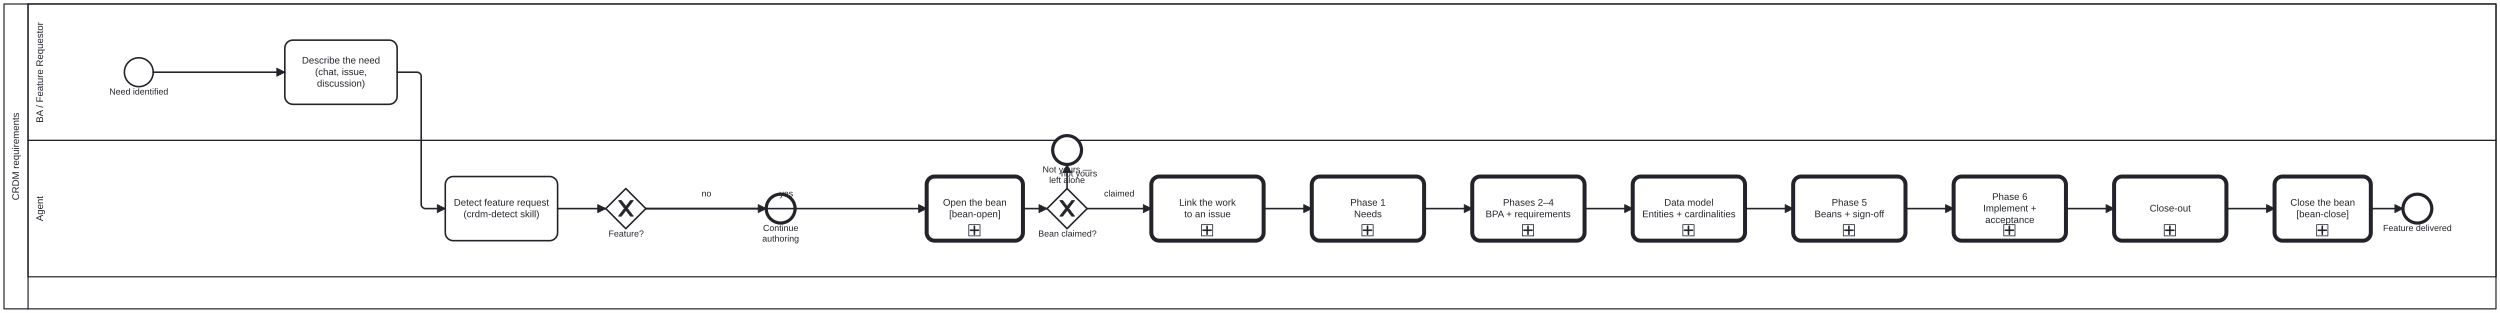
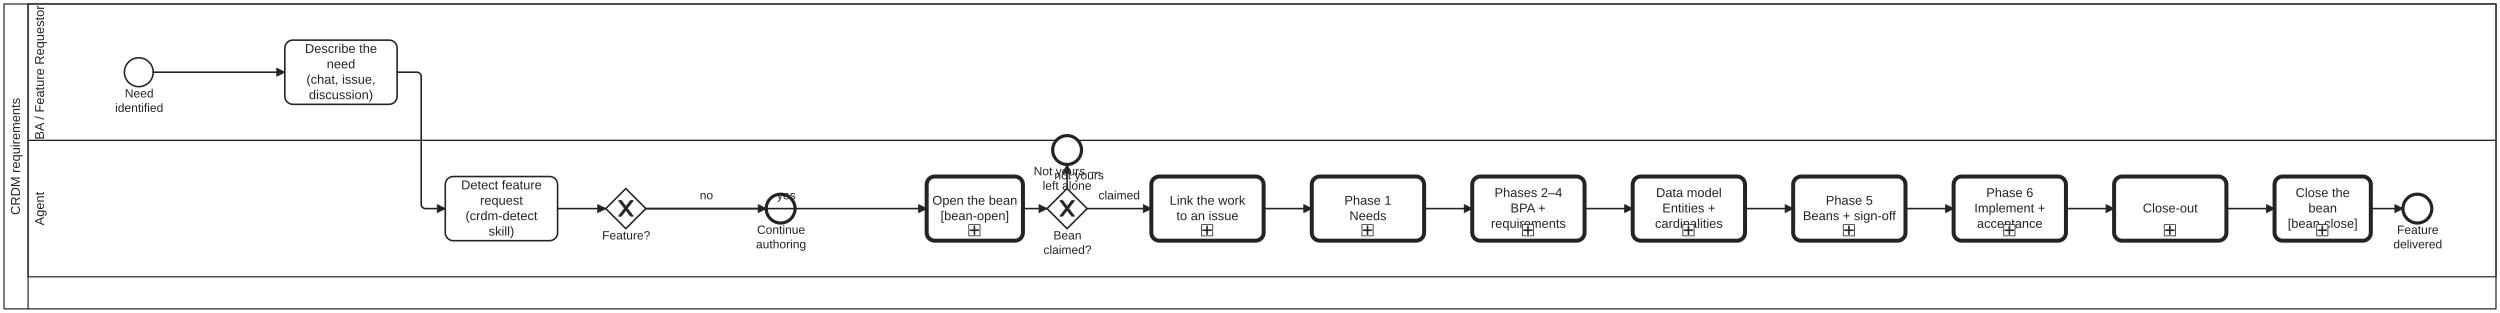
<svg xmlns="http://www.w3.org/2000/svg" width="100%" style="max-width:100%;height:auto" viewBox="155 75 3116 390" version="1.1">
  <rect x="155" y="75" width="3116" height="390" fill="#ffffff" />
  <g class="djs-group">
    <g class="djs-element djs-shape" data-element-id="Participant_Process_CRDM" style="display: block;" transform="matrix(1 0 0 1 160 80)">
      <g class="djs-visual">
        <rect x="0" y="0" width="3106" height="380" rx="0" ry="0" style="stroke-linecap: round; stroke-linejoin: round; stroke: rgb(34, 36, 42); stroke-width: 1.5px; fill: white; fill-opacity: 0.95;" />
        <path style="fill: none; stroke-linecap: round; stroke-linejoin: round; stroke: rgb(34, 36, 42); stroke-width: 1.5px;" d="M30,0L30,380" />
-         <text lineHeight="1.2" class="djs-label" style="font-family: Arial, sans-serif; font-size: 12px; font-weight: normal; fill: rgb(34, 36, 42);" transform="matrix(-1.83697e-16 -1 1 -1.83697e-16 0 380)">
-           <tspan x="135.32" y="18.6">CRDM requirements</tspan>
+         <text lineHeight="1.2" class="djs-label" style="font-family: Arial, sans-serif; font-size: 16px; font-weight: normal; fill: rgb(34, 36, 42);" transform="matrix(-1.83697e-16 -1 1 -1.83697e-16 0 380)">
+           <tspan x="117.094" y="19.8">CRDM requirements</tspan>
        </text>
      </g>
      <rect class="djs-hit djs-hit-all" x="0" y="0" width="3106" height="380" style="fill: none; stroke-opacity: 0; stroke: white; stroke-width: 15px;" />
    </g>
    <g class="djs-children">
      <g class="djs-group">
        <g class="djs-element djs-shape" data-element-id="Lane_Agent" style="display: block;" transform="matrix(1 0 0 1 190 250)">
          <g class="djs-visual">
            <rect x="0" y="0" width="3076" height="170" rx="0" ry="0" style="stroke-linecap: round; stroke-linejoin: round; stroke: rgb(34, 36, 42); stroke-width: 1.5px; fill: white; fill-opacity: 0.25;" />
-             <text lineHeight="1.2" class="djs-label" style="font-family: Arial, sans-serif; font-size: 12px; font-weight: normal; fill: rgb(34, 36, 42);" transform="matrix(-1.83697e-16 -1 1 -1.83697e-16 0 170)">
-               <tspan x="69.32" y="18.6">Agent</tspan>
+             <text lineHeight="1.2" class="djs-label" style="font-family: Arial, sans-serif; font-size: 16px; font-weight: normal; fill: rgb(34, 36, 42);" transform="matrix(-1.83697e-16 -1 1 -1.83697e-16 0 170)">
+               <tspan x="64.094" y="19.8">Agent</tspan>
            </text>
          </g>
          <rect class="djs-hit djs-hit-all" x="0" y="0" width="3076" height="170" style="fill: none; stroke-opacity: 0; stroke: white; stroke-width: 15px;" />
        </g>
      </g>
      <g class="djs-group">
        <g class="djs-element djs-shape" data-element-id="Lane_BA" style="display: block;" transform="matrix(1 0 0 1 190 80)">
          <g class="djs-visual">
            <rect x="0" y="0" width="3076" height="170" rx="0" ry="0" style="stroke-linecap: round; stroke-linejoin: round; stroke: rgb(34, 36, 42); stroke-width: 1.5px; fill: white; fill-opacity: 0.25;" />
-             <text lineHeight="1.2" class="djs-label" style="font-family: Arial, sans-serif; font-size: 12px; font-weight: normal; fill: rgb(34, 36, 42);" transform="matrix(-1.83697e-16 -1 1 -1.83697e-16 0 170)">
-               <tspan x="21.968" y="18.6">BA / Feature Requestor</tspan>
+             <text lineHeight="1.2" class="djs-label" style="font-family: Arial, sans-serif; font-size: 16px; font-weight: normal; fill: rgb(34, 36, 42);" transform="matrix(-1.83697e-16 -1 1 -1.83697e-16 0 170)">
+               <tspan x="0.957" y="19.8">BA / Feature Requestor</tspan>
            </text>
          </g>
          <rect class="djs-hit djs-hit-all" x="0" y="0" width="3076" height="170" style="fill: none; stroke-opacity: 0; stroke: white; stroke-width: 15px;" />
        </g>
      </g>
      <g class="djs-group">
        <g class="djs-element djs-shape" data-element-id="Start_BA" style="display: block;" transform="matrix(1 0 0 1 310 147)">
          <g class="djs-visual">
            <circle cx="18" cy="18" r="18" style="stroke-linecap: round; stroke-linejoin: round; stroke: rgb(34, 36, 42); stroke-width: 2px; fill: white; fill-opacity: 0.95;" />
          </g>
          <rect class="djs-hit djs-hit-all" x="0" y="0" width="36" height="36" style="fill: none; stroke-opacity: 0; stroke: white; stroke-width: 15px;" />
        </g>
      </g>
      <g class="djs-group">
-         <g class="djs-element djs-shape" data-element-id="Start_BA_label" style="display: block;" transform="matrix(1 0 0 1 291 183)">
-           <g class="djs-visual">
-             <text lineHeight="1.2" class="djs-label" style="font-family: Arial, sans-serif; font-size: 11px; font-weight: normal; fill: rgb(34, 36, 42);">
-               <tspan x="0.307" y="9.9">Need identified</tspan>
-             </text>
-           </g>
-           <rect class="djs-hit djs-hit-all" x="0" y="0" width="74" height="14" style="fill: none; stroke-opacity: 0; stroke: white; stroke-width: 15px;" />
+         <g class="djs-element djs-shape" data-element-id="Start_BA_label" style="display: block;" transform="matrix(1 0 0 1 298 183)">
+           <g class="djs-visual">
+             <text lineHeight="1.2" class="djs-label" style="font-family: Arial, sans-serif; font-size: 15px; font-weight: normal; fill: rgb(34, 36, 42);">
+               <tspan x="12.57" y="13.5">Need </tspan>
+               <tspan x="0.478" y="31.5">identified</tspan>
+             </text>
+           </g>
+           <rect class="djs-hit djs-hit-all" x="0" y="0" width="61" height="36" style="fill: none; stroke-opacity: 0; stroke: white; stroke-width: 15px;" />
        </g>
      </g>
      <g class="djs-group">
        <g class="djs-element djs-shape" data-element-id="BA_Submit" style="display: block;" transform="matrix(1 0 0 1 510 125)">
          <g class="djs-visual">
            <rect x="0" y="0" width="140" height="80" rx="10" ry="10" style="stroke-linecap: round; stroke-linejoin: round; stroke: rgb(34, 36, 42); stroke-width: 2px; fill: white; fill-opacity: 0.95;" />
-             <text lineHeight="1.2" class="djs-label" style="font-family: Arial, sans-serif; font-size: 12px; font-weight: normal; fill: rgb(34, 36, 42);">
-               <tspan x="21.303" y="29.2">Describe the need</tspan>
-               <tspan x="37.653" y="43.6">(chat, issue, </tspan>
-               <tspan x="39.988" y="58">discussion)</tspan>
+             <text lineHeight="1.2" class="djs-label" style="font-family: Arial, sans-serif; font-size: 16px; font-weight: normal; fill: rgb(34, 36, 42);">
+               <tspan x="25.09" y="16">Describe the </tspan>
+               <tspan x="52.203" y="35.2">need</tspan>
+               <tspan x="26.871" y="54.4">(chat, issue, </tspan>
+               <tspan x="29.984" y="73.6">discussion)</tspan>
            </text>
          </g>
          <rect class="djs-hit djs-hit-all" x="0" y="0" width="140" height="80" style="fill: none; stroke-opacity: 0; stroke: white; stroke-width: 15px;" />
        </g>
      </g>
      <g class="djs-group">
        <g class="djs-element djs-shape" data-element-id="A_Detect" style="display: block;" transform="matrix(1 0 0 1 710 295)">
          <g class="djs-visual">
            <rect x="0" y="0" width="140" height="80" rx="10" ry="10" style="stroke-linecap: round; stroke-linejoin: round; stroke: rgb(34, 36, 42); stroke-width: 2px; fill: white; fill-opacity: 0.95;" />
-             <text lineHeight="1.2" class="djs-label" style="font-family: Arial, sans-serif; font-size: 12px; font-weight: normal; fill: rgb(34, 36, 42);">
-               <tspan x="10.633" y="36.4">Detect feature request</tspan>
-               <tspan x="22.662" y="50.8">(crdm-detect skill)</tspan>
+             <text lineHeight="1.2" class="djs-label" style="font-family: Arial, sans-serif; font-size: 16px; font-weight: normal; fill: rgb(34, 36, 42);">
+               <tspan x="19.75" y="16">Detect feature </tspan>
+               <tspan x="43.316" y="35.2">request</tspan>
+               <tspan x="25.102" y="54.4">(crdm-detect </tspan>
+               <tspan x="54.004" y="73.6">skill)</tspan>
            </text>
          </g>
          <rect class="djs-hit djs-hit-all" x="0" y="0" width="140" height="80" style="fill: none; stroke-opacity: 0; stroke: white; stroke-width: 15px;" />
        </g>
      </g>
      <g class="djs-group">
        <g class="djs-element djs-shape" data-element-id="GW_Feature" style="display: block;" transform="matrix(1 0 0 1 910 310)">
          <g class="djs-visual">
            <polygon points="25,0 50,25 25,50 0,25" style="stroke-linecap: round; stroke-linejoin: round; stroke: rgb(34, 36, 42); stroke-width: 2px; fill: white; fill-opacity: 0.95;" />
            <path d="m 16,15 7.429,9.714 -7.429,9.714 3.429,0 5.714,-7.464 5.714,7.464 3.429,0 -7.429,-9.714 7.429,-9.714 -3.429,0 -5.714,7.464 -5.714,-7.464 -3.429,0 z" style="fill: rgb(34, 36, 42); stroke-linecap: round; stroke-linejoin: round; stroke: rgb(34, 36, 42); stroke-width: 1px;" />
          </g>
          <rect class="djs-hit djs-hit-all" x="0" y="0" width="50" height="50" style="fill: none; stroke-opacity: 0; stroke: white; stroke-width: 15px;" />
        </g>
      </g>
      <g class="djs-group">
-         <g class="djs-element djs-shape" data-element-id="GW_Feature_label" style="display: block;" transform="matrix(1 0 0 1 913 360)">
-           <g class="djs-visual">
-             <text lineHeight="1.2" class="djs-label" style="font-family: Arial, sans-serif; font-size: 11px; font-weight: normal; fill: rgb(34, 36, 42);">
-               <tspan x="0.487" y="9.9">Feature?</tspan>
-             </text>
-           </g>
-           <rect class="djs-hit djs-hit-all" x="0" y="0" width="45" height="14" style="fill: none; stroke-opacity: 0; stroke: white; stroke-width: 15px;" />
+         <g class="djs-element djs-shape" data-element-id="GW_Feature_label" style="display: block;" transform="matrix(1 0 0 1 905 360)">
+           <g class="djs-visual">
+             <text lineHeight="1.2" class="djs-label" style="font-family: Arial, sans-serif; font-size: 15px; font-weight: normal; fill: rgb(34, 36, 42);">
+               <tspan x="0.482" y="13.5">Feature?</tspan>
+             </text>
+           </g>
+           <rect class="djs-hit djs-hit-all" x="0" y="0" width="61" height="18" style="fill: none; stroke-opacity: 0; stroke: white; stroke-width: 15px;" />
        </g>
      </g>
      <g class="djs-group">
        <g class="djs-element djs-shape" data-element-id="End_Content" style="display: block;" transform="matrix(1 0 0 1 1110 317)">
          <g class="djs-visual">
            <circle cx="18" cy="18" r="18" style="stroke-linecap: round; stroke-linejoin: round; stroke: rgb(34, 36, 42); stroke-width: 4px; fill: white; fill-opacity: 0.95;" />
          </g>
          <rect class="djs-hit djs-hit-all" x="0" y="0" width="36" height="36" style="fill: none; stroke-opacity: 0; stroke: white; stroke-width: 15px;" />
        </g>
      </g>
      <g class="djs-group">
-         <g class="djs-element djs-shape" data-element-id="End_Content_label" style="display: block;" transform="matrix(1 0 0 1 1105 353)">
-           <g class="djs-visual">
-             <text lineHeight="1.2" class="djs-label" style="font-family: Arial, sans-serif; font-size: 11px; font-weight: normal; fill: rgb(34, 36, 42);">
-               <tspan x="0.984" y="9.9">Continue</tspan>
-               <tspan x="0.065" y="23.1">authoring</tspan>
-             </text>
-           </g>
-           <rect class="djs-hit djs-hit-all" x="0" y="0" width="46" height="27" style="fill: none; stroke-opacity: 0; stroke: white; stroke-width: 15px;" />
+         <g class="djs-element djs-shape" data-element-id="End_Content_label" style="display: block;" transform="matrix(1 0 0 1 1097 353)">
+           <g class="djs-visual">
+             <text lineHeight="1.2" class="djs-label" style="font-family: Arial, sans-serif; font-size: 15px; font-weight: normal; fill: rgb(34, 36, 42);">
+               <tspan x="1.478" y="13.5">Continue</tspan>
+               <tspan x="0.226" y="31.5">authoring</tspan>
+             </text>
+           </g>
+           <rect class="djs-hit djs-hit-all" x="0" y="0" width="63" height="36" style="fill: none; stroke-opacity: 0; stroke: white; stroke-width: 15px;" />
        </g>
      </g>
      <g class="djs-group">
        <a class="fa-subprocess-link" href="https://litlfred.github.io/folio-assistant/cat-harness/process/Process_CRDM_Issue" target="_top">
          <g class="djs-element djs-shape" data-element-id="Call_Issue" style="display: block;" transform="matrix(1 0 0 1 1590 295)">
            <g class="djs-visual">
              <rect x="0" y="0" width="140" height="80" rx="10" ry="10" style="stroke-linecap: round; stroke-linejoin: round; stroke: rgb(34, 36, 42); stroke-width: 5px; fill: white; fill-opacity: 0.95;" />
-               <text lineHeight="1.2" class="djs-label" style="font-family: Arial, sans-serif; font-size: 12px; font-weight: normal; fill: rgb(34, 36, 42);">
-                 <tspan x="34.65" y="36.4">Link the work</tspan>
-                 <tspan x="40.981" y="50.8">to an issue</tspan>
+               <text lineHeight="1.2" class="djs-label" style="font-family: Arial, sans-serif; font-size: 16px; font-weight: normal; fill: rgb(34, 36, 42);">
+                 <tspan x="22.867" y="35.2">Link the work</tspan>
+                 <tspan x="31.309" y="54.4">to an issue</tspan>
              </text>
              <rect x="0" y="0" width="14" height="14" rx="0" ry="0" style="stroke-linecap: round; stroke-linejoin: round; stroke: rgb(34, 36, 42); stroke-width: 1px; fill: white;" transform="matrix(1 0 0 1 62.5 60)" />
              <path data-marker="sub-process" d="m62.5,60 m 7,2 l 0,10 m -5,-5 l 10,0" style="fill: white; stroke-linecap: round; stroke-linejoin: round; stroke: rgb(34, 36, 42); stroke-width: 2px;" />
            </g>
            <rect class="djs-hit djs-hit-all" x="0" y="0" width="140" height="80" style="fill: none; stroke-opacity: 0; stroke: white; stroke-width: 15px;" />
          </g>
        </a>
      </g>
      <g class="djs-group">
        <a class="fa-subprocess-link" href="https://litlfred.github.io/folio-assistant/cat-harness/process/Process_CRDM_Needs" target="_top">
          <g class="djs-element djs-shape" data-element-id="Call_Needs" style="display: block;" transform="matrix(1 0 0 1 1790 295)">
            <g class="djs-visual">
              <rect x="0" y="0" width="140" height="80" rx="10" ry="10" style="stroke-linecap: round; stroke-linejoin: round; stroke: rgb(34, 36, 42); stroke-width: 5px; fill: white; fill-opacity: 0.95;" />
-               <text lineHeight="1.2" class="djs-label" style="font-family: Arial, sans-serif; font-size: 12px; font-weight: normal; fill: rgb(34, 36, 42);">
-                 <tspan x="47.983" y="36.4">Phase 1</tspan>
-                 <tspan x="52.656" y="50.8">Needs</tspan>
+               <text lineHeight="1.2" class="djs-label" style="font-family: Arial, sans-serif; font-size: 16px; font-weight: normal; fill: rgb(34, 36, 42);">
+                 <tspan x="40.645" y="35.2">Phase 1</tspan>
+                 <tspan x="46.875" y="54.4">Needs</tspan>
              </text>
              <rect x="0" y="0" width="14" height="14" rx="0" ry="0" style="stroke-linecap: round; stroke-linejoin: round; stroke: rgb(34, 36, 42); stroke-width: 1px; fill: white;" transform="matrix(1 0 0 1 62.5 60)" />
              <path data-marker="sub-process" d="m62.5,60 m 7,2 l 0,10 m -5,-5 l 10,0" style="fill: white; stroke-linecap: round; stroke-linejoin: round; stroke: rgb(34, 36, 42); stroke-width: 2px;" />
            </g>
            <rect class="djs-hit djs-hit-all" x="0" y="0" width="140" height="80" style="fill: none; stroke-opacity: 0; stroke: white; stroke-width: 15px;" />
          </g>
        </a>
      </g>
      <g class="djs-group">
        <a class="fa-subprocess-link" href="https://litlfred.github.io/folio-assistant/cat-harness/process/Process_CRDM_Requirements" target="_top">
          <g class="djs-element djs-shape" data-element-id="Call_Requirements" style="display: block;" transform="matrix(1 0 0 1 1990 295)">
            <g class="djs-visual">
              <rect x="0" y="0" width="140" height="80" rx="10" ry="10" style="stroke-linecap: round; stroke-linejoin: round; stroke: rgb(34, 36, 42); stroke-width: 5px; fill: white; fill-opacity: 0.95;" />
-               <text lineHeight="1.2" class="djs-label" style="font-family: Arial, sans-serif; font-size: 12px; font-weight: normal; fill: rgb(34, 36, 42);">
-                 <tspan x="38.31" y="36.4">Phases 2–4</tspan>
-                 <tspan x="16.586" y="50.8">BPA + requirements</tspan>
+               <text lineHeight="1.2" class="djs-label" style="font-family: Arial, sans-serif; font-size: 16px; font-weight: normal; fill: rgb(34, 36, 42);">
+                 <tspan x="27.746" y="25.6">Phases 2–4</tspan>
+                 <tspan x="47.691" y="44.8">BPA + </tspan>
+                 <tspan x="23.312" y="64">requirements</tspan>
              </text>
              <rect x="0" y="0" width="14" height="14" rx="0" ry="0" style="stroke-linecap: round; stroke-linejoin: round; stroke: rgb(34, 36, 42); stroke-width: 1px; fill: white;" transform="matrix(1 0 0 1 62.5 60)" />
              <path data-marker="sub-process" d="m62.5,60 m 7,2 l 0,10 m -5,-5 l 10,0" style="fill: white; stroke-linecap: round; stroke-linejoin: round; stroke: rgb(34, 36, 42); stroke-width: 2px;" />
            </g>
            <rect class="djs-hit djs-hit-all" x="0" y="0" width="140" height="80" style="fill: none; stroke-opacity: 0; stroke: white; stroke-width: 15px;" />
          </g>
        </a>
      </g>
      <g class="djs-group">
        <a class="fa-subprocess-link" href="https://litlfred.github.io/folio-assistant/cat-harness/process/Process_CRDM_DataModel" target="_top">
          <g class="djs-element djs-shape" data-element-id="Call_DataModel" style="display: block;" transform="matrix(1 0 0 1 2190 295)">
            <g class="djs-visual">
              <rect x="0" y="0" width="140" height="80" rx="10" ry="10" style="stroke-linecap: round; stroke-linejoin: round; stroke: rgb(34, 36, 42); stroke-width: 5px; fill: white; fill-opacity: 0.95;" />
-               <text lineHeight="1.2" class="djs-label" style="font-family: Arial, sans-serif; font-size: 12px; font-weight: normal; fill: rgb(34, 36, 42);">
-                 <tspan x="39.317" y="36.4">Data model</tspan>
-                 <tspan x="11.805" y="50.8">Entities + cardinalities</tspan>
+               <text lineHeight="1.2" class="djs-label" style="font-family: Arial, sans-serif; font-size: 16px; font-weight: normal; fill: rgb(34, 36, 42);">
+                 <tspan x="29.09" y="25.6">Data model</tspan>
+                 <tspan x="36.871" y="44.8">Entities + </tspan>
+                 <tspan x="27.758" y="64">cardinalities</tspan>
              </text>
              <rect x="0" y="0" width="14" height="14" rx="0" ry="0" style="stroke-linecap: round; stroke-linejoin: round; stroke: rgb(34, 36, 42); stroke-width: 1px; fill: white;" transform="matrix(1 0 0 1 62.5 60)" />
              <path data-marker="sub-process" d="m62.5,60 m 7,2 l 0,10 m -5,-5 l 10,0" style="fill: white; stroke-linecap: round; stroke-linejoin: round; stroke: rgb(34, 36, 42); stroke-width: 2px;" />
            </g>
            <rect class="djs-hit djs-hit-all" x="0" y="0" width="140" height="80" style="fill: none; stroke-opacity: 0; stroke: white; stroke-width: 15px;" />
          </g>
        </a>
      </g>
      <g class="djs-group">
        <a class="fa-subprocess-link" href="https://litlfred.github.io/folio-assistant/cat-harness/process/Process_CRDM_Signoff" target="_top">
          <g class="djs-element djs-shape" data-element-id="Call_Signoff" style="display: block;" transform="matrix(1 0 0 1 2390 295)">
            <g class="djs-visual">
              <rect x="0" y="0" width="140" height="80" rx="10" ry="10" style="stroke-linecap: round; stroke-linejoin: round; stroke: rgb(34, 36, 42); stroke-width: 5px; fill: white; fill-opacity: 0.95;" />
-               <text lineHeight="1.2" class="djs-label" style="font-family: Arial, sans-serif; font-size: 12px; font-weight: normal; fill: rgb(34, 36, 42);">
-                 <tspan x="47.983" y="36.4">Phase 5</tspan>
-                 <tspan x="26.582" y="50.8">Beans + sign-off</tspan>
+               <text lineHeight="1.2" class="djs-label" style="font-family: Arial, sans-serif; font-size: 16px; font-weight: normal; fill: rgb(34, 36, 42);">
+                 <tspan x="40.645" y="35.2">Phase 5</tspan>
+                 <tspan x="12.109" y="54.4">Beans + sign-off</tspan>
              </text>
              <rect x="0" y="0" width="14" height="14" rx="0" ry="0" style="stroke-linecap: round; stroke-linejoin: round; stroke: rgb(34, 36, 42); stroke-width: 1px; fill: white;" transform="matrix(1 0 0 1 62.5 60)" />
              <path data-marker="sub-process" d="m62.5,60 m 7,2 l 0,10 m -5,-5 l 10,0" style="fill: white; stroke-linecap: round; stroke-linejoin: round; stroke: rgb(34, 36, 42); stroke-width: 2px;" />
            </g>
            <rect class="djs-hit djs-hit-all" x="0" y="0" width="140" height="80" style="fill: none; stroke-opacity: 0; stroke: white; stroke-width: 15px;" />
          </g>
        </a>
      </g>
      <g class="djs-group">
        <a class="fa-subprocess-link" href="https://litlfred.github.io/folio-assistant/cat-harness/process/Process_CRDM_Deliver" target="_top">
          <g class="djs-element djs-shape" data-element-id="Call_Deliver" style="display: block;" transform="matrix(1 0 0 1 2590 295)">
            <g class="djs-visual">
              <rect x="0" y="0" width="140" height="80" rx="10" ry="10" style="stroke-linecap: round; stroke-linejoin: round; stroke: rgb(34, 36, 42); stroke-width: 5px; fill: white; fill-opacity: 0.95;" />
-               <text lineHeight="1.2" class="djs-label" style="font-family: Arial, sans-serif; font-size: 12px; font-weight: normal; fill: rgb(34, 36, 42);">
-                 <tspan x="47.983" y="29.2">Phase 6</tspan>
-                 <tspan x="36.818" y="43.6">Implement + </tspan>
-                 <tspan x="39.312" y="58">acceptance</tspan>
+               <text lineHeight="1.2" class="djs-label" style="font-family: Arial, sans-serif; font-size: 16px; font-weight: normal; fill: rgb(34, 36, 42);">
+                 <tspan x="40.645" y="25.6">Phase 6</tspan>
+                 <tspan x="25.758" y="44.8">Implement + </tspan>
+                 <tspan x="29.082" y="64">acceptance</tspan>
              </text>
              <rect x="0" y="0" width="14" height="14" rx="0" ry="0" style="stroke-linecap: round; stroke-linejoin: round; stroke: rgb(34, 36, 42); stroke-width: 1px; fill: white;" transform="matrix(1 0 0 1 62.5 60)" />
              <path data-marker="sub-process" d="m62.5,60 m 7,2 l 0,10 m -5,-5 l 10,0" style="fill: white; stroke-linecap: round; stroke-linejoin: round; stroke: rgb(34, 36, 42); stroke-width: 2px;" />
            </g>
            <rect class="djs-hit djs-hit-all" x="0" y="0" width="140" height="80" style="fill: none; stroke-opacity: 0; stroke: white; stroke-width: 15px;" />
          </g>
        </a>
      </g>
      <g class="djs-group">
        <a class="fa-subprocess-link" href="https://litlfred.github.io/folio-assistant/cat-harness/process/Process_CRDM_Close" target="_top">
          <g class="djs-element djs-shape" data-element-id="Call_Close" style="display: block;" transform="matrix(1 0 0 1 2790 295)">
            <g class="djs-visual">
              <rect x="0" y="0" width="140" height="80" rx="10" ry="10" style="stroke-linecap: round; stroke-linejoin: round; stroke: rgb(34, 36, 42); stroke-width: 5px; fill: white; fill-opacity: 0.95;" />
-               <text lineHeight="1.2" class="djs-label" style="font-family: Arial, sans-serif; font-size: 12px; font-weight: normal; fill: rgb(34, 36, 42);">
-                 <tspan x="44.321" y="43.6">Close-out</tspan>
+               <text lineHeight="1.2" class="djs-label" style="font-family: Arial, sans-serif; font-size: 16px; font-weight: normal; fill: rgb(34, 36, 42);">
+                 <tspan x="35.762" y="44.8">Close-out</tspan>
              </text>
              <rect x="0" y="0" width="14" height="14" rx="0" ry="0" style="stroke-linecap: round; stroke-linejoin: round; stroke: rgb(34, 36, 42); stroke-width: 1px; fill: white;" transform="matrix(1 0 0 1 62.5 60)" />
              <path data-marker="sub-process" d="m62.5,60 m 7,2 l 0,10 m -5,-5 l 10,0" style="fill: white; stroke-linecap: round; stroke-linejoin: round; stroke: rgb(34, 36, 42); stroke-width: 2px;" />
            </g>
            <rect class="djs-hit djs-hit-all" x="0" y="0" width="140" height="80" style="fill: none; stroke-opacity: 0; stroke: white; stroke-width: 15px;" />
          </g>
        </a>
      </g>
      <g class="djs-group">
        <g class="djs-element djs-shape" data-element-id="End_CRDM" style="display: block;" transform="matrix(1 0 0 1 3150 317)">
          <g class="djs-visual">
            <circle cx="18" cy="18" r="18" style="stroke-linecap: round; stroke-linejoin: round; stroke: rgb(34, 36, 42); stroke-width: 4px; fill: white; fill-opacity: 0.95;" />
          </g>
          <rect class="djs-hit djs-hit-all" x="0" y="0" width="36" height="36" style="fill: none; stroke-opacity: 0; stroke: white; stroke-width: 15px;" />
        </g>
      </g>
      <g class="djs-group">
-         <g class="djs-element djs-shape" data-element-id="End_CRDM_label" style="display: block;" transform="matrix(1 0 0 1 3125 353)">
-           <g class="djs-visual">
-             <text lineHeight="1.2" class="djs-label" style="font-family: Arial, sans-serif; font-size: 11px; font-weight: normal; fill: rgb(34, 36, 42);">
-               <tspan x="0.198" y="9.9">Feature delivered</tspan>
-             </text>
-           </g>
-           <rect class="djs-hit djs-hit-all" x="0" y="0" width="86" height="14" style="fill: none; stroke-opacity: 0; stroke: white; stroke-width: 15px;" />
+         <g class="djs-element djs-shape" data-element-id="End_CRDM_label" style="display: block;" transform="matrix(1 0 0 1 3138 353)">
+           <g class="djs-visual">
+             <text lineHeight="1.2" class="djs-label" style="font-family: Arial, sans-serif; font-size: 15px; font-weight: normal; fill: rgb(34, 36, 42);">
+               <tspan x="4.653" y="13.5">Feature </tspan>
+               <tspan x="0.064" y="31.5">delivered</tspan>
+             </text>
+           </g>
+           <rect class="djs-hit djs-hit-all" x="0" y="0" width="61" height="36" style="fill: none; stroke-opacity: 0; stroke: white; stroke-width: 15px;" />
        </g>
      </g>
      <g class="djs-group">
        <a class="fa-subprocess-link" href="https://litlfred.github.io/folio-assistant/cat-harness/process/Process_BeanOpen" target="_top">
          <g class="djs-element djs-shape" data-element-id="Call_BeanOpen" style="display: block;" transform="matrix(1 0 0 1 1310 295)">
            <g class="djs-visual">
              <rect x="0" y="0" width="120" height="80" rx="10" ry="10" style="stroke-linecap: round; stroke-linejoin: round; stroke: rgb(34, 36, 42); stroke-width: 5px; fill: white; fill-opacity: 0.95;" />
-               <text lineHeight="1.2" class="djs-label" style="font-family: Arial, sans-serif; font-size: 12px; font-weight: normal; fill: rgb(34, 36, 42);">
-                 <tspan x="20.3" y="36.4">Open the bean</tspan>
-                 <tspan x="27.973" y="50.8">[bean-open]</tspan>
+               <text lineHeight="1.2" class="djs-label" style="font-family: Arial, sans-serif; font-size: 16px; font-weight: normal; fill: rgb(34, 36, 42);">
+                 <tspan x="7.066" y="35.2">Open the bean</tspan>
+                 <tspan x="17.297" y="54.4">[bean-open]</tspan>
              </text>
              <rect x="0" y="0" width="14" height="14" rx="0" ry="0" style="stroke-linecap: round; stroke-linejoin: round; stroke: rgb(34, 36, 42); stroke-width: 1px; fill: white;" transform="matrix(1 0 0 1 52.5 60)" />
              <path data-marker="sub-process" d="m52.5,60 m 7,2 l 0,10 m -5,-5 l 10,0" style="fill: white; stroke-linecap: round; stroke-linejoin: round; stroke: rgb(34, 36, 42); stroke-width: 2px;" />
            </g>
            <rect class="djs-hit djs-hit-all" x="0" y="0" width="120" height="80" style="fill: none; stroke-opacity: 0; stroke: white; stroke-width: 15px;" />
          </g>
        </a>
      </g>
      <g class="djs-group">
        <g class="djs-element djs-shape" data-element-id="GW_BeanYours" style="display: block;" transform="matrix(1 0 0 1 1460 310)">
          <g class="djs-visual">
            <polygon points="25,0 50,25 25,50 0,25" style="stroke-linecap: round; stroke-linejoin: round; stroke: rgb(34, 36, 42); stroke-width: 2px; fill: white; fill-opacity: 0.95;" />
            <path d="m 16,15 7.429,9.714 -7.429,9.714 3.429,0 5.714,-7.464 5.714,7.464 3.429,0 -7.429,-9.714 7.429,-9.714 -3.429,0 -5.714,7.464 -5.714,-7.464 -3.429,0 z" style="fill: rgb(34, 36, 42); stroke-linecap: round; stroke-linejoin: round; stroke: rgb(34, 36, 42); stroke-width: 1px;" />
          </g>
          <rect class="djs-hit djs-hit-all" x="0" y="0" width="50" height="50" style="fill: none; stroke-opacity: 0; stroke: white; stroke-width: 15px;" />
        </g>
      </g>
      <g class="djs-group">
-         <g class="djs-element djs-shape" data-element-id="GW_BeanYours_label" style="display: block;" transform="matrix(1 0 0 1 1449 360)">
-           <g class="djs-visual">
-             <text lineHeight="1.2" class="djs-label" style="font-family: Arial, sans-serif; font-size: 11px; font-weight: normal; fill: rgb(34, 36, 42);">
-               <tspan x="0.116" y="9.9">Bean claimed?</tspan>
-             </text>
-           </g>
-           <rect class="djs-hit djs-hit-all" x="0" y="0" width="73" height="14" style="fill: none; stroke-opacity: 0; stroke: white; stroke-width: 15px;" />
+         <g class="djs-element djs-shape" data-element-id="GW_BeanYours_label" style="display: block;" transform="matrix(1 0 0 1 1455 360)">
+           <g class="djs-visual">
+             <text lineHeight="1.2" class="djs-label" style="font-family: Arial, sans-serif; font-size: 15px; font-weight: normal; fill: rgb(34, 36, 42);">
+               <tspan x="12.984" y="13.5">Bean </tspan>
+               <tspan x="0.485" y="31.5">claimed?</tspan>
+             </text>
+           </g>
+           <rect class="djs-hit djs-hit-all" x="0" y="0" width="61" height="36" style="fill: none; stroke-opacity: 0; stroke: white; stroke-width: 15px;" />
        </g>
      </g>
      <g class="djs-group">
        <g class="djs-element djs-shape" data-element-id="End_BeanNotYours" style="display: block;" transform="matrix(1 0 0 1 1467 244)">
          <g class="djs-visual">
            <circle cx="18" cy="18" r="18" style="stroke-linecap: round; stroke-linejoin: round; stroke: rgb(34, 36, 42); stroke-width: 4px; fill: white; fill-opacity: 0.95;" />
          </g>
          <rect class="djs-hit djs-hit-all" x="0" y="0" width="36" height="36" style="fill: none; stroke-opacity: 0; stroke: white; stroke-width: 15px;" />
        </g>
      </g>
      <g class="djs-group">
-         <g class="djs-element djs-shape" data-element-id="End_BeanNotYours_label" style="display: block;" transform="matrix(1 0 0 1 1454 280)">
-           <g class="djs-visual">
-             <text lineHeight="1.2" class="djs-label" style="font-family: Arial, sans-serif; font-size: 11px; font-weight: normal; fill: rgb(34, 36, 42);">
-               <tspan x="0.436" y="9.9">Not yours —</tspan>
-               <tspan x="8.678" y="23.1">left alone</tspan>
-             </text>
-           </g>
-           <rect class="djs-hit djs-hit-all" x="0" y="0" width="62" height="27" style="fill: none; stroke-opacity: 0; stroke: white; stroke-width: 15px;" />
+         <g class="djs-element djs-shape" data-element-id="End_BeanNotYours_label" style="display: block;" transform="matrix(1 0 0 1 1443 280)">
+           <g class="djs-visual">
+             <text lineHeight="1.2" class="djs-label" style="font-family: Arial, sans-serif; font-size: 15px; font-weight: normal; fill: rgb(34, 36, 42);">
+               <tspan x="0.322" y="13.5">Not yours —</tspan>
+               <tspan x="11.561" y="31.5">left alone</tspan>
+             </text>
+           </g>
+           <rect class="djs-hit djs-hit-all" x="0" y="0" width="84" height="36" style="fill: none; stroke-opacity: 0; stroke: white; stroke-width: 15px;" />
        </g>
      </g>
      <g class="djs-group">
        <a class="fa-subprocess-link" href="https://litlfred.github.io/folio-assistant/cat-harness/process/Process_BeanClose" target="_top">
          <g class="djs-element djs-shape" data-element-id="Call_BeanClose" style="display: block;" transform="matrix(1 0 0 1 2990 295)">
            <g class="djs-visual">
              <rect x="0" y="0" width="120" height="80" rx="10" ry="10" style="stroke-linecap: round; stroke-linejoin: round; stroke: rgb(34, 36, 42); stroke-width: 5px; fill: white; fill-opacity: 0.95;" />
-               <text lineHeight="1.2" class="djs-label" style="font-family: Arial, sans-serif; font-size: 12px; font-weight: normal; fill: rgb(34, 36, 42);">
-                 <tspan x="19.638" y="36.4">Close the bean</tspan>
-                 <tspan x="27.313" y="50.8">[bean-close]</tspan>
+               <text lineHeight="1.2" class="djs-label" style="font-family: Arial, sans-serif; font-size: 16px; font-weight: normal; fill: rgb(34, 36, 42);">
+                 <tspan x="26.203" y="25.6">Close the </tspan>
+                 <tspan x="42.203" y="44.8">bean</tspan>
+                 <tspan x="16.418" y="64">[bean-close]</tspan>
              </text>
              <rect x="0" y="0" width="14" height="14" rx="0" ry="0" style="stroke-linecap: round; stroke-linejoin: round; stroke: rgb(34, 36, 42); stroke-width: 1px; fill: white;" transform="matrix(1 0 0 1 52.5 60)" />
              <path data-marker="sub-process" d="m52.5,60 m 7,2 l 0,10 m -5,-5 l 10,0" style="fill: white; stroke-linecap: round; stroke-linejoin: round; stroke: rgb(34, 36, 42); stroke-width: 2px;" />
            </g>
            <rect class="djs-hit djs-hit-all" x="0" y="0" width="120" height="80" style="fill: none; stroke-opacity: 0; stroke: white; stroke-width: 15px;" />
          </g>
        </a>
      </g>
      <g class="djs-group">
        <g class="djs-element djs-connection" data-element-id="SF_Process_CRDM_1" style="display: block;">
          <g class="djs-visual">
            <defs>
              <marker id="folio-marker-1" viewBox="0 0 20 20" refX="11" refY="10" markerWidth="10" markerHeight="10" orient="auto">
                <path d="M 1 5 L 11 10 L 1 15 Z" style="stroke-linecap: round; stroke-linejoin: round; stroke: rgb(34, 36, 42); stroke-width: 1px; fill: rgb(34, 36, 42);" />
              </marker>
            </defs>
            <path data-corner-radius="5" style="fill: none; stroke-linecap: round; stroke-linejoin: round; stroke: rgb(34, 36, 42); stroke-width: 2px; marker-end: url('#folio-marker-1');" d="M346,165L510,165" />
          </g>
          <path d="M346,165L510,165" class="djs-hit djs-hit-stroke" style="fill: none; stroke-opacity: 0; stroke: white; stroke-width: 15px;" />
        </g>
      </g>
      <g class="djs-group">
        <g class="djs-element djs-connection" data-element-id="SF_Process_CRDM_2" style="display: block;">
          <g class="djs-visual">
            <defs>
              <marker id="folio-marker-2" viewBox="0 0 20 20" refX="11" refY="10" markerWidth="10" markerHeight="10" orient="auto">
                <path d="M 1 5 L 11 10 L 1 15 Z" style="stroke-linecap: round; stroke-linejoin: round; stroke: rgb(34, 36, 42); stroke-width: 1px; fill: rgb(34, 36, 42);" />
              </marker>
            </defs>
            <path data-corner-radius="5" style="fill: none; stroke-linecap: round; stroke-linejoin: round; stroke: rgb(34, 36, 42); stroke-width: 2px; marker-end: url('#folio-marker-2');" d="M650,165L675,165C677.5,165,680,167.5,680,170L680,330C680,332.5,682.5,335,685,335L710,335" />
          </g>
          <path d="M650,165L680,165L680,335L710,335" class="djs-hit djs-hit-stroke" style="fill: none; stroke-opacity: 0; stroke: white; stroke-width: 15px;" />
        </g>
      </g>
      <g class="djs-group">
        <g class="djs-element djs-connection" data-element-id="SF_Process_CRDM_3" style="display: block;">
          <g class="djs-visual">
            <defs>
              <marker id="folio-marker-3" viewBox="0 0 20 20" refX="11" refY="10" markerWidth="10" markerHeight="10" orient="auto">
                <path d="M 1 5 L 11 10 L 1 15 Z" style="stroke-linecap: round; stroke-linejoin: round; stroke: rgb(34, 36, 42); stroke-width: 1px; fill: rgb(34, 36, 42);" />
              </marker>
            </defs>
            <path data-corner-radius="5" style="fill: none; stroke-linecap: round; stroke-linejoin: round; stroke: rgb(34, 36, 42); stroke-width: 2px; marker-end: url('#folio-marker-3');" d="M850,335L910,335" />
          </g>
          <path d="M850,335L910,335" class="djs-hit djs-hit-stroke" style="fill: none; stroke-opacity: 0; stroke: white; stroke-width: 15px;" />
        </g>
      </g>
      <g class="djs-group">
        <g class="djs-element djs-connection" data-element-id="SF_Process_CRDM_4" style="display: block;">
          <g class="djs-visual">
            <defs>
              <marker id="folio-marker-4" viewBox="0 0 20 20" refX="11" refY="10" markerWidth="10" markerHeight="10" orient="auto">
                <path d="M 1 5 L 11 10 L 1 15 Z" style="stroke-linecap: round; stroke-linejoin: round; stroke: rgb(34, 36, 42); stroke-width: 1px; fill: rgb(34, 36, 42);" />
              </marker>
            </defs>
            <path data-corner-radius="5" style="fill: none; stroke-linecap: round; stroke-linejoin: round; stroke: rgb(34, 36, 42); stroke-width: 2px; marker-end: url('#folio-marker-4');" d="M960,335L1110,335" />
          </g>
          <path d="M960,335L1110,335" class="djs-hit djs-hit-stroke" style="fill: none; stroke-opacity: 0; stroke: white; stroke-width: 15px;" />
        </g>
      </g>
      <g class="djs-group">
-         <g class="djs-element djs-shape" data-element-id="SF_Process_CRDM_4_label" style="display: block;" transform="matrix(1 0 0 1 1029 310)">
-           <g class="djs-visual">
-             <text lineHeight="1.2" class="djs-label" style="font-family: Arial, sans-serif; font-size: 11px; font-weight: normal; fill: rgb(34, 36, 42);">
-               <tspan x="0.382" y="9.9">no</tspan>
-             </text>
-           </g>
-           <rect class="djs-hit djs-hit-all" x="0" y="0" width="13" height="14" style="fill: none; stroke-opacity: 0; stroke: white; stroke-width: 15px;" />
+         <g class="djs-element djs-shape" data-element-id="SF_Process_CRDM_4_label" style="display: block;" transform="matrix(1 0 0 1 1027 310)">
+           <g class="djs-visual">
+             <text lineHeight="1.2" class="djs-label" style="font-family: Arial, sans-serif; font-size: 15px; font-weight: normal; fill: rgb(34, 36, 42);">
+               <tspan x="0.158" y="13.5">no</tspan>
+             </text>
+           </g>
+           <rect class="djs-hit djs-hit-all" x="0" y="0" width="17" height="18" style="fill: none; stroke-opacity: 0; stroke: white; stroke-width: 15px;" />
        </g>
      </g>
      <g class="djs-group">
        <g class="djs-element djs-connection" data-element-id="SF_Process_CRDM_5" style="display: block;">
          <g class="djs-visual">
            <defs>
              <marker id="folio-marker-5" viewBox="0 0 20 20" refX="11" refY="10" markerWidth="10" markerHeight="10" orient="auto">
                <path d="M 1 5 L 11 10 L 1 15 Z" style="stroke-linecap: round; stroke-linejoin: round; stroke: rgb(34, 36, 42); stroke-width: 1px; fill: rgb(34, 36, 42);" />
              </marker>
            </defs>
            <path data-corner-radius="5" style="fill: none; stroke-linecap: round; stroke-linejoin: round; stroke: rgb(34, 36, 42); stroke-width: 2px; marker-end: url('#folio-marker-5');" d="M960,335L1310,335" />
          </g>
          <path d="M960,335L1310,335" class="djs-hit djs-hit-stroke" style="fill: none; stroke-opacity: 0; stroke: white; stroke-width: 15px;" />
        </g>
      </g>
      <g class="djs-group">
-         <g class="djs-element djs-shape" data-element-id="SF_Process_CRDM_5_label" style="display: block;" transform="matrix(1 0 0 1 1126 310)">
-           <g class="djs-visual">
-             <text lineHeight="1.2" class="djs-label" style="font-family: Arial, sans-serif; font-size: 11px; font-weight: normal; fill: rgb(34, 36, 42);">
-               <tspan x="0.441" y="9.9">yes</tspan>
-             </text>
-           </g>
-           <rect class="djs-hit djs-hit-all" x="0" y="0" width="18" height="14" style="fill: none; stroke-opacity: 0; stroke: white; stroke-width: 15px;" />
+         <g class="djs-element djs-shape" data-element-id="SF_Process_CRDM_5_label" style="display: block;" transform="matrix(1 0 0 1 1123 310)">
+           <g class="djs-visual">
+             <text lineHeight="1.2" class="djs-label" style="font-family: Arial, sans-serif; font-size: 15px; font-weight: normal; fill: rgb(34, 36, 42);">
+               <tspan x="0.329" y="13.5">yes</tspan>
+             </text>
+           </g>
+           <rect class="djs-hit djs-hit-all" x="0" y="0" width="24" height="18" style="fill: none; stroke-opacity: 0; stroke: white; stroke-width: 15px;" />
        </g>
      </g>
      <g class="djs-group">
        <g class="djs-element djs-connection" data-element-id="SF_Process_CRDM_6" style="display: block;">
          <g class="djs-visual">
            <defs>
              <marker id="folio-marker-6" viewBox="0 0 20 20" refX="11" refY="10" markerWidth="10" markerHeight="10" orient="auto">
                <path d="M 1 5 L 11 10 L 1 15 Z" style="stroke-linecap: round; stroke-linejoin: round; stroke: rgb(34, 36, 42); stroke-width: 1px; fill: rgb(34, 36, 42);" />
              </marker>
            </defs>
            <path data-corner-radius="5" style="fill: none; stroke-linecap: round; stroke-linejoin: round; stroke: rgb(34, 36, 42); stroke-width: 2px; marker-end: url('#folio-marker-6');" d="M1730,335L1790,335" />
          </g>
          <path d="M1730,335L1790,335" class="djs-hit djs-hit-stroke" style="fill: none; stroke-opacity: 0; stroke: white; stroke-width: 15px;" />
        </g>
      </g>
      <g class="djs-group">
        <g class="djs-element djs-connection" data-element-id="SF_Process_CRDM_7" style="display: block;">
          <g class="djs-visual">
            <defs>
              <marker id="folio-marker-7" viewBox="0 0 20 20" refX="11" refY="10" markerWidth="10" markerHeight="10" orient="auto">
                <path d="M 1 5 L 11 10 L 1 15 Z" style="stroke-linecap: round; stroke-linejoin: round; stroke: rgb(34, 36, 42); stroke-width: 1px; fill: rgb(34, 36, 42);" />
              </marker>
            </defs>
            <path data-corner-radius="5" style="fill: none; stroke-linecap: round; stroke-linejoin: round; stroke: rgb(34, 36, 42); stroke-width: 2px; marker-end: url('#folio-marker-7');" d="M1930,335L1990,335" />
          </g>
          <path d="M1930,335L1990,335" class="djs-hit djs-hit-stroke" style="fill: none; stroke-opacity: 0; stroke: white; stroke-width: 15px;" />
        </g>
      </g>
      <g class="djs-group">
        <g class="djs-element djs-connection" data-element-id="SF_Process_CRDM_8" style="display: block;">
          <g class="djs-visual">
            <defs>
              <marker id="folio-marker-8" viewBox="0 0 20 20" refX="11" refY="10" markerWidth="10" markerHeight="10" orient="auto">
                <path d="M 1 5 L 11 10 L 1 15 Z" style="stroke-linecap: round; stroke-linejoin: round; stroke: rgb(34, 36, 42); stroke-width: 1px; fill: rgb(34, 36, 42);" />
              </marker>
            </defs>
            <path data-corner-radius="5" style="fill: none; stroke-linecap: round; stroke-linejoin: round; stroke: rgb(34, 36, 42); stroke-width: 2px; marker-end: url('#folio-marker-8');" d="M2130,335L2190,335" />
          </g>
          <path d="M2130,335L2190,335" class="djs-hit djs-hit-stroke" style="fill: none; stroke-opacity: 0; stroke: white; stroke-width: 15px;" />
        </g>
      </g>
      <g class="djs-group">
        <g class="djs-element djs-connection" data-element-id="SF_Process_CRDM_12" style="display: block;">
          <g class="djs-visual">
            <defs>
              <marker id="folio-marker-9" viewBox="0 0 20 20" refX="11" refY="10" markerWidth="10" markerHeight="10" orient="auto">
                <path d="M 1 5 L 11 10 L 1 15 Z" style="stroke-linecap: round; stroke-linejoin: round; stroke: rgb(34, 36, 42); stroke-width: 1px; fill: rgb(34, 36, 42);" />
              </marker>
            </defs>
            <path data-corner-radius="5" style="fill: none; stroke-linecap: round; stroke-linejoin: round; stroke: rgb(34, 36, 42); stroke-width: 2px; marker-end: url('#folio-marker-9');" d="M2330,335L2390,335" />
          </g>
          <path d="M2330,335L2390,335" class="djs-hit djs-hit-stroke" style="fill: none; stroke-opacity: 0; stroke: white; stroke-width: 15px;" />
        </g>
      </g>
      <g class="djs-group">
        <g class="djs-element djs-connection" data-element-id="SF_Process_CRDM_9" style="display: block;">
          <g class="djs-visual">
            <defs>
              <marker id="folio-marker-10" viewBox="0 0 20 20" refX="11" refY="10" markerWidth="10" markerHeight="10" orient="auto">
                <path d="M 1 5 L 11 10 L 1 15 Z" style="stroke-linecap: round; stroke-linejoin: round; stroke: rgb(34, 36, 42); stroke-width: 1px; fill: rgb(34, 36, 42);" />
              </marker>
            </defs>
            <path data-corner-radius="5" style="fill: none; stroke-linecap: round; stroke-linejoin: round; stroke: rgb(34, 36, 42); stroke-width: 2px; marker-end: url('#folio-marker-10');" d="M2530,335L2590,335" />
          </g>
          <path d="M2530,335L2590,335" class="djs-hit djs-hit-stroke" style="fill: none; stroke-opacity: 0; stroke: white; stroke-width: 15px;" />
        </g>
      </g>
      <g class="djs-group">
        <g class="djs-element djs-connection" data-element-id="SF_Process_CRDM_10" style="display: block;">
          <g class="djs-visual">
            <defs>
              <marker id="folio-marker-11" viewBox="0 0 20 20" refX="11" refY="10" markerWidth="10" markerHeight="10" orient="auto">
                <path d="M 1 5 L 11 10 L 1 15 Z" style="stroke-linecap: round; stroke-linejoin: round; stroke: rgb(34, 36, 42); stroke-width: 1px; fill: rgb(34, 36, 42);" />
              </marker>
            </defs>
            <path data-corner-radius="5" style="fill: none; stroke-linecap: round; stroke-linejoin: round; stroke: rgb(34, 36, 42); stroke-width: 2px; marker-end: url('#folio-marker-11');" d="M2730,335L2790,335" />
          </g>
          <path d="M2730,335L2790,335" class="djs-hit djs-hit-stroke" style="fill: none; stroke-opacity: 0; stroke: white; stroke-width: 15px;" />
        </g>
      </g>
      <g class="djs-group">
        <g class="djs-element djs-connection" data-element-id="SF_Process_CRDM_11" style="display: block;">
          <g class="djs-visual">
            <defs>
              <marker id="folio-marker-12" viewBox="0 0 20 20" refX="11" refY="10" markerWidth="10" markerHeight="10" orient="auto">
                <path d="M 1 5 L 11 10 L 1 15 Z" style="stroke-linecap: round; stroke-linejoin: round; stroke: rgb(34, 36, 42); stroke-width: 1px; fill: rgb(34, 36, 42);" />
              </marker>
            </defs>
            <path data-corner-radius="5" style="fill: none; stroke-linecap: round; stroke-linejoin: round; stroke: rgb(34, 36, 42); stroke-width: 2px; marker-end: url('#folio-marker-12');" d="M2930,335L2990,335" />
          </g>
          <path d="M2930,335L2990,335" class="djs-hit djs-hit-stroke" style="fill: none; stroke-opacity: 0; stroke: white; stroke-width: 15px;" />
        </g>
      </g>
      <g class="djs-group">
        <g class="djs-element djs-connection" data-element-id="SF_Bean_1" style="display: block;">
          <g class="djs-visual">
            <defs>
              <marker id="folio-marker-13" viewBox="0 0 20 20" refX="11" refY="10" markerWidth="10" markerHeight="10" orient="auto">
                <path d="M 1 5 L 11 10 L 1 15 Z" style="stroke-linecap: round; stroke-linejoin: round; stroke: rgb(34, 36, 42); stroke-width: 1px; fill: rgb(34, 36, 42);" />
              </marker>
            </defs>
            <path data-corner-radius="5" style="fill: none; stroke-linecap: round; stroke-linejoin: round; stroke: rgb(34, 36, 42); stroke-width: 2px; marker-end: url('#folio-marker-13');" d="M1510,335L1590,335" />
          </g>
          <path d="M1510,335L1590,335" class="djs-hit djs-hit-stroke" style="fill: none; stroke-opacity: 0; stroke: white; stroke-width: 15px;" />
        </g>
      </g>
      <g class="djs-group">
-         <g class="djs-element djs-shape" data-element-id="SF_Bean_1_label" style="display: block;" transform="matrix(1 0 0 1 1531 310)">
-           <g class="djs-visual">
-             <text lineHeight="1.2" class="djs-label" style="font-family: Arial, sans-serif; font-size: 11px; font-weight: normal; fill: rgb(34, 36, 42);">
-               <tspan x="0.048" y="9.9">claimed</tspan>
-             </text>
-           </g>
-           <rect class="djs-hit djs-hit-all" x="0" y="0" width="38" height="14" style="fill: none; stroke-opacity: 0; stroke: white; stroke-width: 15px;" />
+         <g class="djs-element djs-shape" data-element-id="SF_Bean_1_label" style="display: block;" transform="matrix(1 0 0 1 1524 310)">
+           <g class="djs-visual">
+             <text lineHeight="1.2" class="djs-label" style="font-family: Arial, sans-serif; font-size: 15px; font-weight: normal; fill: rgb(34, 36, 42);">
+               <tspan x="0.156" y="13.5">claimed</tspan>
+             </text>
+           </g>
+           <rect class="djs-hit djs-hit-all" x="0" y="0" width="52" height="18" style="fill: none; stroke-opacity: 0; stroke: white; stroke-width: 15px;" />
        </g>
      </g>
      <g class="djs-group">
        <g class="djs-element djs-connection" data-element-id="SF_Bean_2" style="display: block;">
          <g class="djs-visual">
            <defs>
              <marker id="folio-marker-14" viewBox="0 0 20 20" refX="11" refY="10" markerWidth="10" markerHeight="10" orient="auto">
                <path d="M 1 5 L 11 10 L 1 15 Z" style="stroke-linecap: round; stroke-linejoin: round; stroke: rgb(34, 36, 42); stroke-width: 1px; fill: rgb(34, 36, 42);" />
              </marker>
            </defs>
            <path data-corner-radius="5" style="fill: none; stroke-linecap: round; stroke-linejoin: round; stroke: rgb(34, 36, 42); stroke-width: 2px; marker-end: url('#folio-marker-14');" d="M1430,335L1460,335" />
          </g>
          <path d="M1430,335L1460,335" class="djs-hit djs-hit-stroke" style="fill: none; stroke-opacity: 0; stroke: white; stroke-width: 15px;" />
        </g>
      </g>
      <g class="djs-group">
        <g class="djs-element djs-connection" data-element-id="SF_Bean_3" style="display: block;">
          <g class="djs-visual">
            <defs>
              <marker id="folio-marker-15" viewBox="0 0 20 20" refX="11" refY="10" markerWidth="10" markerHeight="10" orient="auto">
                <path d="M 1 5 L 11 10 L 1 15 Z" style="stroke-linecap: round; stroke-linejoin: round; stroke: rgb(34, 36, 42); stroke-width: 1px; fill: rgb(34, 36, 42);" />
              </marker>
            </defs>
            <path data-corner-radius="5" style="fill: none; stroke-linecap: round; stroke-linejoin: round; stroke: rgb(34, 36, 42); stroke-width: 2px; marker-end: url('#folio-marker-15');" d="M1485,310L1485,280" />
          </g>
          <path d="M1485,310L1485,280" class="djs-hit djs-hit-stroke" style="fill: none; stroke-opacity: 0; stroke: white; stroke-width: 15px;" />
        </g>
      </g>
      <g class="djs-group">
-         <g class="djs-element djs-shape" data-element-id="SF_Bean_3_label" style="display: block;" transform="matrix(1 0 0 1 1477 285)">
-           <g class="djs-visual">
-             <text lineHeight="1.2" class="djs-label" style="font-family: Arial, sans-serif; font-size: 11px; font-weight: normal; fill: rgb(34, 36, 42);">
-               <tspan x="0.377" y="9.9">not yours</tspan>
-             </text>
-           </g>
-           <rect class="djs-hit djs-hit-all" x="0" y="0" width="46" height="14" style="fill: none; stroke-opacity: 0; stroke: white; stroke-width: 15px;" />
+         <g class="djs-element djs-shape" data-element-id="SF_Bean_3_label" style="display: block;" transform="matrix(1 0 0 1 1469 285)">
+           <g class="djs-visual">
+             <text lineHeight="1.2" class="djs-label" style="font-family: Arial, sans-serif; font-size: 15px; font-weight: normal; fill: rgb(34, 36, 42);">
+               <tspan x="0.15" y="13.5">not yours</tspan>
+             </text>
+           </g>
+           <rect class="djs-hit djs-hit-all" x="0" y="0" width="62" height="18" style="fill: none; stroke-opacity: 0; stroke: white; stroke-width: 15px;" />
        </g>
      </g>
      <g class="djs-group">
        <g class="djs-element djs-connection" data-element-id="SF_Bean_4" style="display: block;">
          <g class="djs-visual">
            <defs>
              <marker id="folio-marker-16" viewBox="0 0 20 20" refX="11" refY="10" markerWidth="10" markerHeight="10" orient="auto">
                <path d="M 1 5 L 11 10 L 1 15 Z" style="stroke-linecap: round; stroke-linejoin: round; stroke: rgb(34, 36, 42); stroke-width: 1px; fill: rgb(34, 36, 42);" />
              </marker>
            </defs>
            <path data-corner-radius="5" style="fill: none; stroke-linecap: round; stroke-linejoin: round; stroke: rgb(34, 36, 42); stroke-width: 2px; marker-end: url('#folio-marker-16');" d="M3110,335L3150,335" />
          </g>
          <path d="M3110,335L3150,335" class="djs-hit djs-hit-stroke" style="fill: none; stroke-opacity: 0; stroke: white; stroke-width: 15px;" />
        </g>
      </g>
    </g>
  </g>
</svg>
